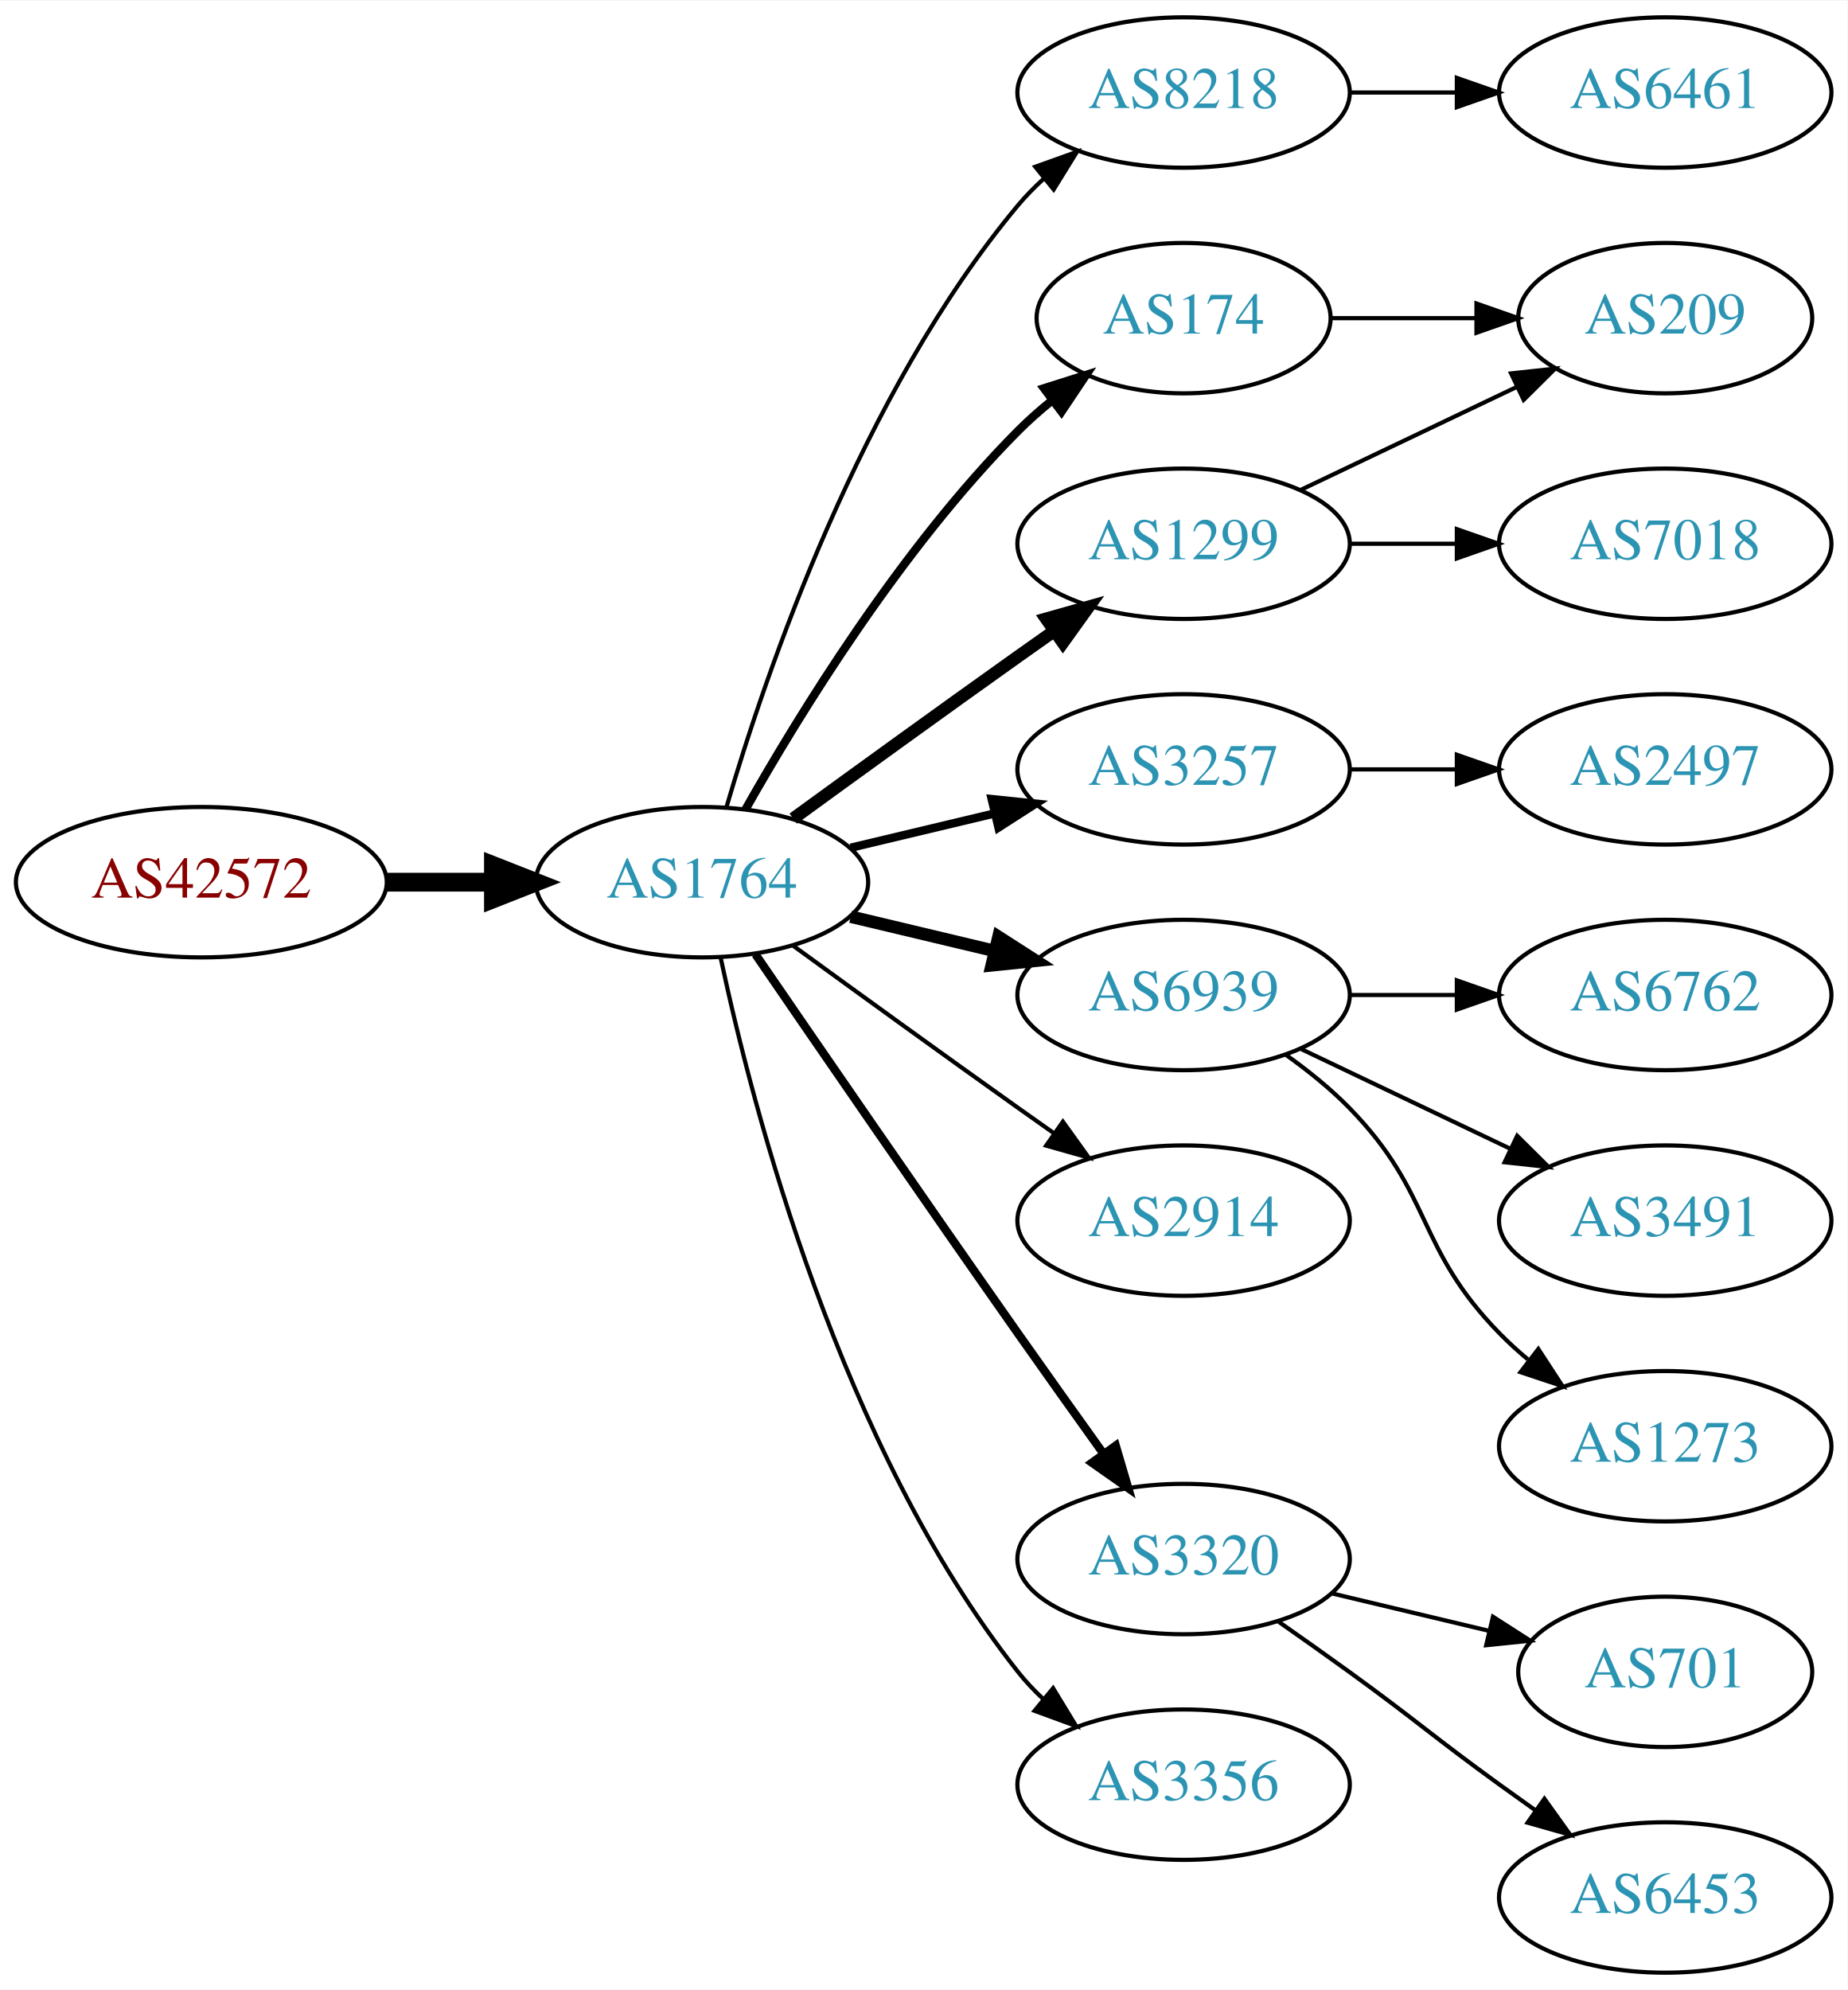
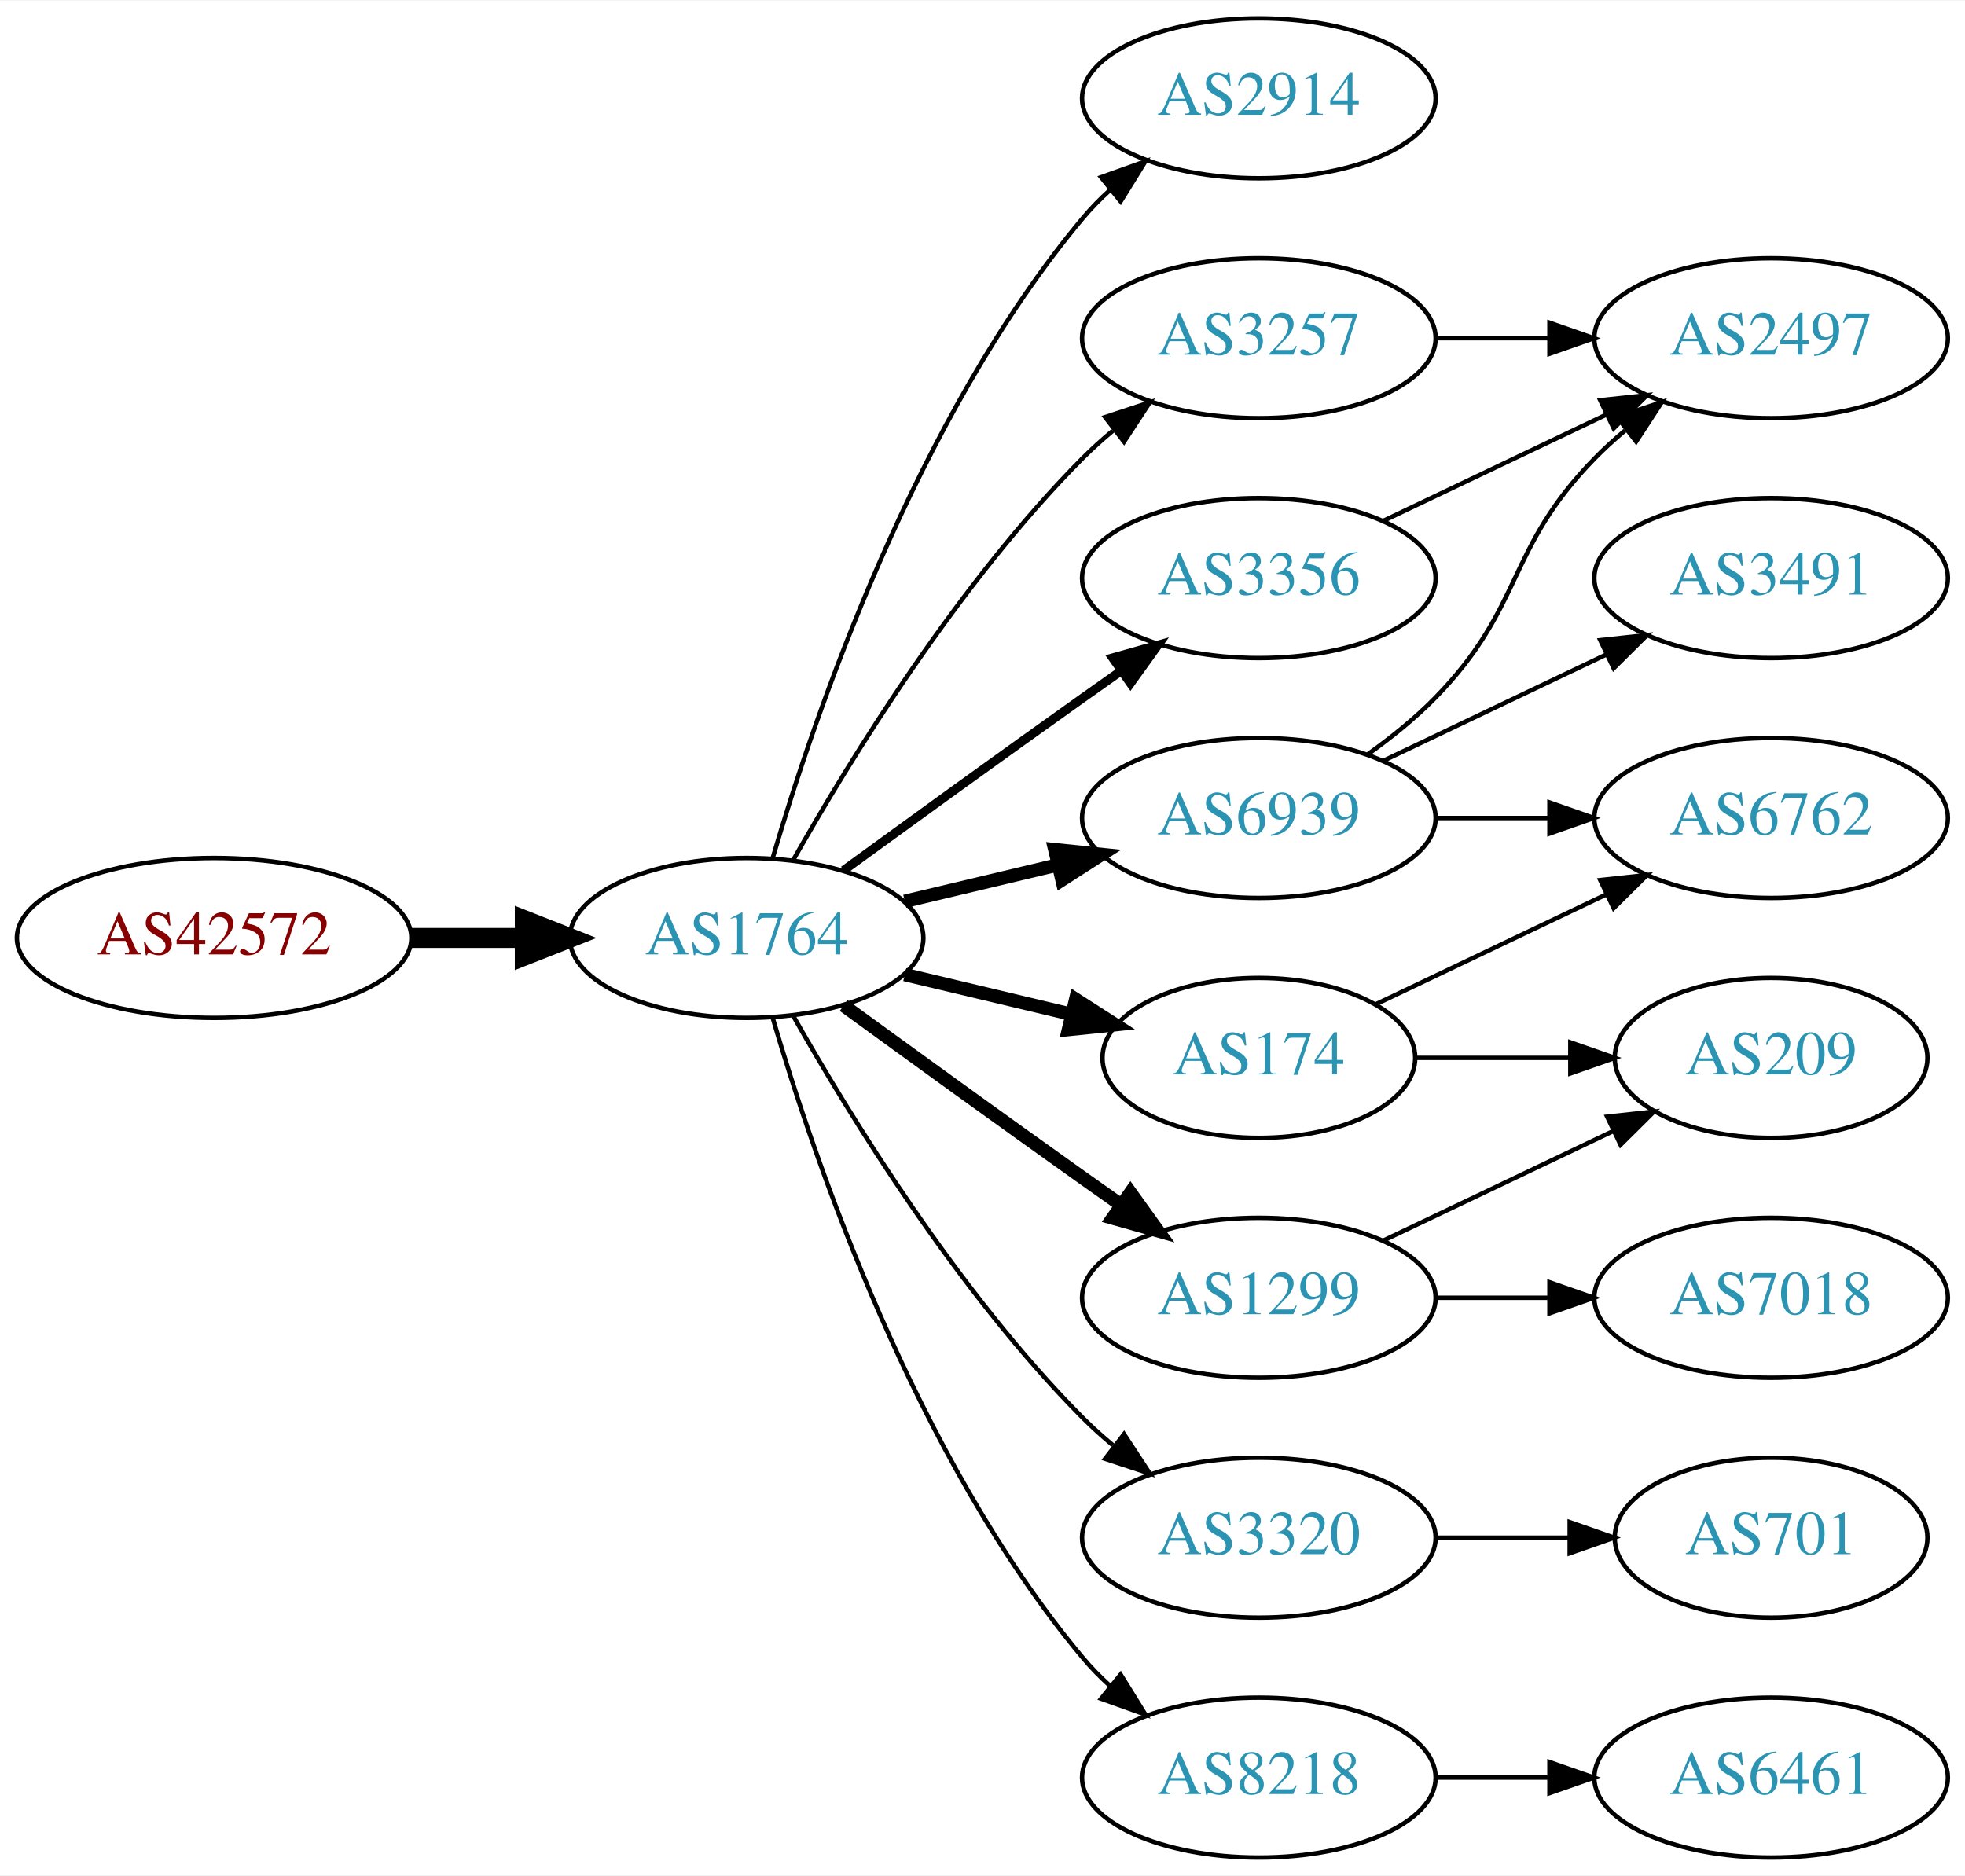
- <svg xmlns="http://www.w3.org/2000/svg" xmlns:xlink="http://www.w3.org/1999/xlink" width="442pt" height="476pt" viewBox="0.00 0.00 442.27 476.00">
-   <g id="graph0" class="graph" transform="scale(1 1) rotate(0) translate(4 472)">
-     <polygon fill="white" stroke="none" points="-4,4 -4,-472 438.271,-472 438.271,4 -4,4" />
+ <svg xmlns="http://www.w3.org/2000/svg" xmlns:xlink="http://www.w3.org/1999/xlink" width="442pt" height="422pt" viewBox="0.00 0.00 442.27 422.00">
+   <g id="graph0" class="graph" transform="scale(1 1) rotate(0) translate(4 418)">
+     <polygon fill="white" stroke="none" points="-4,4 -4,-418 438.271,-418 438.271,4 -4,4" />
    <g id="node1" class="node">
      <g id="a_node1">
        <a xlink:href="/asn/42572" xlink:title="AS42572 ~ abaton EDV-Dienstleistungs GmbH [AT]">
-           <ellipse fill="#ffffff" stroke="black" cx="44.196" cy="-261" rx="44.393" ry="18" />
-           <text text-anchor="middle" x="44.196" y="-257.3" font-family="Times,serif" font-size="14.00" fill="#880000">AS42572</text>
+           <ellipse fill="#ffffff" stroke="black" cx="44.196" cy="-207" rx="44.393" ry="18" />
+           <text text-anchor="middle" x="44.196" y="-203.3" font-family="Times,serif" font-size="14.00" fill="#880000">AS42572</text>
        </a>
      </g>
    </g>
    <g id="node2" class="node">
      <g id="a_node2">
        <a xlink:href="/asn/1764" xlink:title="AS1764 ~ NEXTLAYER-AS [AT]">
-           <ellipse fill="#ffffff" stroke="black" cx="164.039" cy="-261" rx="39.794" ry="18" />
-           <text text-anchor="middle" x="164.039" y="-257.3" font-family="Times,serif" font-size="14.00" fill="#2c94b3">AS1764</text>
+           <ellipse fill="#ffffff" stroke="black" cx="164.039" cy="-207" rx="39.794" ry="18" />
+           <text text-anchor="middle" x="164.039" y="-203.3" font-family="Times,serif" font-size="14.00" fill="#2c94b3">AS1764</text>
        </a>
      </g>
    </g>
    <g id="edge1" class="edge">
-       <path fill="none" stroke="black" stroke-width="4.5" d="M88.407,-261C96.72,-261 105.482,-261 113.965,-261" />
-       <polygon fill="black" stroke="black" stroke-width="4.5" points="114.123,-264.938 124.123,-261 114.123,-257.063 114.123,-264.938" />
+       <path fill="none" stroke="black" stroke-width="4.5" d="M88.407,-207C96.72,-207 105.482,-207 113.965,-207" />
+       <polygon fill="black" stroke="black" stroke-width="4.5" points="114.123,-210.938 124.123,-207 114.123,-203.063 114.123,-210.938" />
    </g>
    <g id="node3" class="node">
      <g id="a_node3">
-         <a xlink:href="/asn/8218" xlink:title="AS8218 ~ legacy Neotelecoms [FR]">
-           <ellipse fill="#ffffff" stroke="black" cx="279.332" cy="-450" rx="39.794" ry="18" />
-           <text text-anchor="middle" x="279.332" y="-446.3" font-family="Times,serif" font-size="14.00" fill="#2c94b3">AS8218</text>
+         <a xlink:href="/asn/2914" xlink:title="AS2914 ~ NTT America, Inc. [US]">
+           <ellipse fill="#ffffff" stroke="black" cx="279.332" cy="-396" rx="39.794" ry="18" />
+           <text text-anchor="middle" x="279.332" y="-392.3" font-family="Times,serif" font-size="14.00" fill="#2c94b3">AS2914</text>
        </a>
      </g>
    </g>
    <g id="edge2" class="edge">
-       <path fill="none" stroke="black" d="M169.913,-279.002C179.227,-310.844 202.043,-377.981 239.685,-423 241.555,-425.237 243.654,-427.374 245.88,-429.396" />
-       <polygon fill="black" stroke="black" points="243.823,-432.234 253.799,-435.804 248.227,-426.793 243.823,-432.234" />
+       <path fill="none" stroke="black" d="M169.913,-225.002C179.227,-256.844 202.043,-323.981 239.685,-369 241.555,-371.237 243.654,-373.374 245.88,-375.396" />
+       <polygon fill="black" stroke="black" points="243.823,-378.234 253.799,-381.804 248.227,-372.793 243.823,-378.234" />
    </g>
    <g id="node4" class="node">
      <g id="a_node4">
-         <a xlink:href="/asn/174" xlink:title="AS174 ~ Cogent Communications [US]">
-           <ellipse fill="#ffffff" stroke="black" cx="279.332" cy="-396" rx="35.194" ry="18" />
-           <text text-anchor="middle" x="279.332" y="-392.3" font-family="Times,serif" font-size="14.00" fill="#2c94b3">AS174</text>
+         <a xlink:href="/asn/3257" xlink:title="AS3257 ~ GTT [DE]">
+           <ellipse fill="#ffffff" stroke="black" cx="279.332" cy="-342" rx="39.794" ry="18" />
+           <text text-anchor="middle" x="279.332" y="-338.3" font-family="Times,serif" font-size="14.00" fill="#2c94b3">AS3257</text>
        </a>
      </g>
    </g>
    <g id="edge3" class="edge">
-       <path fill="none" stroke="black" stroke-width="2" d="M174.498,-278.49C187.28,-301.096 211.712,-340.886 239.685,-369 242.185,-371.513 244.946,-373.949 247.807,-376.261" />
-       <polygon fill="black" stroke="black" stroke-width="2" points="245.905,-379.21 256.004,-382.413 250.108,-373.611 245.905,-379.21" />
+       <path fill="none" stroke="black" d="M174.498,-224.49C187.28,-247.096 211.712,-286.886 239.685,-315 241.796,-317.121 244.092,-319.188 246.477,-321.171" />
+       <polygon fill="black" stroke="black" points="244.73,-324.242 254.793,-327.556 248.993,-318.69 244.73,-324.242" />
    </g>
    <g id="node5" class="node">
      <g id="a_node5">
-         <a xlink:href="/asn/1299" xlink:title="AS1299 ~ Telia Carrier [EU]">
-           <ellipse fill="#ffffff" stroke="black" cx="279.332" cy="-342" rx="39.794" ry="18" />
-           <text text-anchor="middle" x="279.332" y="-338.3" font-family="Times,serif" font-size="14.00" fill="#2c94b3">AS1299</text>
+         <a xlink:href="/asn/174" xlink:title="AS174 ~ Cogent Communications [US]">
+           <ellipse fill="#ffffff" stroke="black" cx="279.332" cy="-180" rx="35.194" ry="18" />
+           <text text-anchor="middle" x="279.332" y="-176.3" font-family="Times,serif" font-size="14.00" fill="#2c94b3">AS174</text>
        </a>
      </g>
    </g>
    <g id="edge4" class="edge">
-       <path fill="none" stroke="black" stroke-width="3" d="M185.887,-276.222C200.821,-287.091 221.435,-302.025 239.685,-315 242.506,-317.005 245.449,-319.085 248.397,-321.159" />
-       <polygon fill="black" stroke="black" stroke-width="3" points="246.424,-324.05 256.621,-326.926 250.443,-318.319 246.424,-324.05" />
+       <path fill="none" stroke="black" stroke-width="3" d="M199.646,-198.752C211.44,-195.942 224.745,-192.771 237.013,-189.847" />
+       <polygon fill="black" stroke="black" stroke-width="3" points="238.101,-193.186 247.018,-187.463 236.479,-186.376 238.101,-193.186" />
    </g>
    <g id="node6" class="node">
      <g id="a_node6">
-         <a xlink:href="/asn/3257" xlink:title="AS3257 ~ GTT [DE]">
-           <ellipse fill="#ffffff" stroke="black" cx="279.332" cy="-288" rx="39.794" ry="18" />
-           <text text-anchor="middle" x="279.332" y="-284.3" font-family="Times,serif" font-size="14.00" fill="#2c94b3">AS3257</text>
+         <a xlink:href="/asn/1299" xlink:title="AS1299 ~ Telia Carrier [EU]">
+           <ellipse fill="#ffffff" stroke="black" cx="279.332" cy="-126" rx="39.794" ry="18" />
+           <text text-anchor="middle" x="279.332" y="-122.3" font-family="Times,serif" font-size="14.00" fill="#2c94b3">AS1299</text>
        </a>
      </g>
    </g>
    <g id="edge5" class="edge">
-       <path fill="none" stroke="black" stroke-width="2" d="M199.646,-269.248C210.517,-271.838 222.671,-274.735 234.114,-277.462" />
-       <polygon fill="black" stroke="black" stroke-width="2" points="233.397,-280.889 243.936,-279.803 235.02,-274.08 233.397,-280.889" />
+       <path fill="none" stroke="black" stroke-width="3" d="M185.887,-191.778C200.821,-180.909 221.435,-165.975 239.685,-153 242.506,-150.995 245.449,-148.915 248.397,-146.841" />
+       <polygon fill="black" stroke="black" stroke-width="3" points="250.443,-149.681 256.621,-141.074 246.424,-143.95 250.443,-149.681" />
    </g>
    <g id="node7" class="node">
      <g id="a_node7">
        <a xlink:href="/asn/6939" xlink:title="AS6939 ~ Hurricane Electric LLC [US]">
          <ellipse fill="#ffffff" stroke="black" cx="279.332" cy="-234" rx="39.794" ry="18" />
          <text text-anchor="middle" x="279.332" y="-230.3" font-family="Times,serif" font-size="14.00" fill="#2c94b3">AS6939</text>
        </a>
      </g>
    </g>
    <g id="edge6" class="edge">
-       <path fill="none" stroke="black" stroke-width="3" d="M199.646,-252.752C210.517,-250.162 222.671,-247.265 234.114,-244.538" />
-       <polygon fill="black" stroke="black" stroke-width="3" points="235.02,-247.92 243.936,-242.197 233.397,-241.111 235.02,-247.92" />
+       <path fill="none" stroke="black" stroke-width="3" d="M199.646,-215.248C210.517,-217.838 222.671,-220.735 234.114,-223.462" />
+       <polygon fill="black" stroke="black" stroke-width="3" points="233.397,-226.889 243.936,-225.803 235.02,-220.08 233.397,-226.889" />
    </g>
    <g id="node8" class="node">
      <g id="a_node8">
-         <a xlink:href="/asn/2914" xlink:title="AS2914 ~ NTT America, Inc. [US]">
-           <ellipse fill="#ffffff" stroke="black" cx="279.332" cy="-180" rx="39.794" ry="18" />
-           <text text-anchor="middle" x="279.332" y="-176.3" font-family="Times,serif" font-size="14.00" fill="#2c94b3">AS2914</text>
+         <a xlink:href="/asn/3356" xlink:title="AS3356 ~ Level 3 Parent, LLC [US]">
+           <ellipse fill="#ffffff" stroke="black" cx="279.332" cy="-288" rx="39.794" ry="18" />
+           <text text-anchor="middle" x="279.332" y="-284.3" font-family="Times,serif" font-size="14.00" fill="#2c94b3">AS3356</text>
        </a>
      </g>
    </g>
    <g id="edge7" class="edge">
-       <path fill="none" stroke="black" d="M185.887,-245.778C200.821,-234.909 221.435,-219.975 239.685,-207 242.506,-204.995 245.449,-202.915 248.397,-200.841" />
-       <polygon fill="black" stroke="black" points="250.443,-203.681 256.621,-195.074 246.424,-197.95 250.443,-203.681" />
+       <path fill="none" stroke="black" stroke-width="2" d="M185.887,-222.222C200.821,-233.091 221.435,-248.025 239.685,-261 242.506,-263.005 245.449,-265.085 248.397,-267.159" />
+       <polygon fill="black" stroke="black" stroke-width="2" points="246.424,-270.05 256.621,-272.926 250.443,-264.319 246.424,-270.05" />
    </g>
    <g id="node9" class="node">
      <g id="a_node9">
        <a xlink:href="/asn/3320" xlink:title="AS3320 ~ DTAG [DE]">
-           <ellipse fill="#ffffff" stroke="black" cx="279.332" cy="-99" rx="39.794" ry="18" />
-           <text text-anchor="middle" x="279.332" y="-95.3" font-family="Times,serif" font-size="14.00" fill="#2c94b3">AS3320</text>
+           <ellipse fill="#ffffff" stroke="black" cx="279.332" cy="-72" rx="39.794" ry="18" />
+           <text text-anchor="middle" x="279.332" y="-68.3" font-family="Times,serif" font-size="14.00" fill="#2c94b3">AS3320</text>
        </a>
      </g>
    </g>
    <g id="edge8" class="edge">
-       <path fill="none" stroke="black" stroke-width="2" d="M176.846,-243.731C191.489,-222.358 217.262,-184.88 239.685,-153 246.32,-143.567 253.67,-133.261 260.164,-124.205" />
-       <polygon fill="black" stroke="black" stroke-width="2" points="263.085,-126.138 266.076,-115.974 257.399,-122.054 263.085,-126.138" />
+       <path fill="none" stroke="black" d="M174.498,-189.51C187.28,-166.904 211.712,-127.114 239.685,-99 241.796,-96.879 244.092,-94.812 246.477,-92.829" />
+       <polygon fill="black" stroke="black" points="248.993,-95.31 254.793,-86.444 244.73,-89.758 248.993,-95.31" />
    </g>
    <g id="node10" class="node">
      <g id="a_node10">
-         <a xlink:href="/asn/3356" xlink:title="AS3356 ~ Level 3 Parent, LLC [US]">
-           <ellipse fill="#ffffff" stroke="black" cx="279.332" cy="-45" rx="39.794" ry="18" />
-           <text text-anchor="middle" x="279.332" y="-41.3" font-family="Times,serif" font-size="14.00" fill="#2c94b3">AS3356</text>
+         <a xlink:href="/asn/8218" xlink:title="AS8218 ~ legacy Neotelecoms [FR]">
+           <ellipse fill="#ffffff" stroke="black" cx="279.332" cy="-18" rx="39.794" ry="18" />
+           <text text-anchor="middle" x="279.332" y="-14.3" font-family="Times,serif" font-size="14.00" fill="#2c94b3">AS8218</text>
        </a>
      </g>
    </g>
    <g id="edge9" class="edge">
-       <path fill="none" stroke="black" d="M168.529,-242.84C176.16,-206.97 197.152,-125.845 239.685,-72 241.493,-69.712 243.545,-67.538 245.74,-65.49" />
-       <polygon fill="black" stroke="black" points="248.094,-68.086 253.6,-59.034 243.651,-62.677 248.094,-68.086" />
+       <path fill="none" stroke="black" d="M169.913,-188.998C179.227,-157.156 202.043,-90.019 239.685,-45 241.555,-42.763 243.654,-40.626 245.88,-38.604" />
+       <polygon fill="black" stroke="black" points="248.227,-41.208 253.799,-32.196 243.823,-35.766 248.227,-41.208" />
    </g>
    <g id="node11" class="node">
      <g id="a_node11">
-         <a xlink:href="/asn/6461" xlink:title="AS6461 ~ Zayo Bandwidth [US]">
-           <ellipse fill="#ffffff" stroke="black" cx="394.625" cy="-450" rx="39.794" ry="18" />
-           <text text-anchor="middle" x="394.625" y="-446.3" font-family="Times,serif" font-size="14.00" fill="#2c94b3">AS6461</text>
+         <a xlink:href="/asn/2497" xlink:title="AS2497 ~ Internet Initiative Japan Inc. [JP]">
+           <ellipse fill="#ffffff" stroke="black" cx="394.625" cy="-342" rx="39.794" ry="18" />
+           <text text-anchor="middle" x="394.625" y="-338.3" font-family="Times,serif" font-size="14.00" fill="#2c94b3">AS2497</text>
        </a>
      </g>
    </g>
    <g id="edge10" class="edge">
-       <path fill="none" stroke="black" d="M319.004,-450C327.207,-450 335.971,-450 344.503,-450" />
-       <polygon fill="black" stroke="black" points="344.742,-453.5 354.742,-450 344.742,-446.5 344.742,-453.5" />
+       <path fill="none" stroke="black" d="M319.004,-342C327.207,-342 335.971,-342 344.503,-342" />
+       <polygon fill="black" stroke="black" points="344.742,-345.5 354.742,-342 344.742,-338.5 344.742,-345.5" />
    </g>
    <g id="node12" class="node">
      <g id="a_node12">
        <a xlink:href="/asn/209" xlink:title="AS209 ~ CenturyLink Communications, LLC [US]">
-           <ellipse fill="#ffffff" stroke="black" cx="394.625" cy="-396" rx="35.194" ry="18" />
-           <text text-anchor="middle" x="394.625" y="-392.3" font-family="Times,serif" font-size="14.00" fill="#2c94b3">AS209</text>
+           <ellipse fill="#ffffff" stroke="black" cx="394.625" cy="-180" rx="35.194" ry="18" />
+           <text text-anchor="middle" x="394.625" y="-176.3" font-family="Times,serif" font-size="14.00" fill="#2c94b3">AS209</text>
        </a>
      </g>
    </g>
    <g id="edge11" class="edge">
-       <path fill="none" stroke="black" d="M314.631,-396C325.501,-396 337.678,-396 349.156,-396" />
-       <polygon fill="black" stroke="black" points="349.442,-399.5 359.442,-396 349.442,-392.5 349.442,-399.5" />
-     </g>
-     <g id="edge18" class="edge">
-       <path fill="none" stroke="black" d="M307.468,-354.934C322.9,-362.29 342.385,-371.577 358.92,-379.459" />
-       <polygon fill="black" stroke="black" points="357.729,-382.768 368.262,-383.911 360.741,-376.449 357.729,-382.768" />
-     </g>
-     <g id="node18" class="node">
-       <g id="a_node18">
-         <a xlink:href="/asn/7018" xlink:title="AS7018 ~ AT&amp;T Services, Inc. [US]">
-           <ellipse fill="#ffffff" stroke="black" cx="394.625" cy="-342" rx="39.794" ry="18" />
-           <text text-anchor="middle" x="394.625" y="-338.3" font-family="Times,serif" font-size="14.00" fill="#2c94b3">AS7018</text>
-         </a>
-       </g>
-     </g>
-     <g id="edge17" class="edge">
-       <path fill="none" stroke="black" d="M319.004,-342C327.207,-342 335.971,-342 344.503,-342" />
-       <polygon fill="black" stroke="black" points="344.742,-345.5 354.742,-342 344.742,-338.5 344.742,-345.5" />
-     </g>
-     <g id="node19" class="node">
-       <g id="a_node19">
-         <a xlink:href="/asn/2497" xlink:title="AS2497 ~ Internet Initiative Japan Inc. [JP]">
-           <ellipse fill="#ffffff" stroke="black" cx="394.625" cy="-288" rx="39.794" ry="18" />
-           <text text-anchor="middle" x="394.625" y="-284.3" font-family="Times,serif" font-size="14.00" fill="#2c94b3">AS2497</text>
-         </a>
-       </g>
-     </g>
-     <g id="edge19" class="edge">
-       <path fill="none" stroke="black" d="M319.004,-288C327.207,-288 335.971,-288 344.503,-288" />
-       <polygon fill="black" stroke="black" points="344.742,-291.5 354.742,-288 344.742,-284.5 344.742,-291.5" />
+       <path fill="none" stroke="black" d="M314.631,-180C325.501,-180 337.678,-180 349.156,-180" />
+       <polygon fill="black" stroke="black" points="349.442,-183.5 359.442,-180 349.442,-176.5 349.442,-183.5" />
    </g>
    <g id="node13" class="node">
      <g id="a_node13">
        <a xlink:href="/asn/6762" xlink:title="AS6762 ~ TELECOM ITALIA SPARKLE S.p.A. [IT]">
          <ellipse fill="#ffffff" stroke="black" cx="394.625" cy="-234" rx="39.794" ry="18" />
          <text text-anchor="middle" x="394.625" y="-230.3" font-family="Times,serif" font-size="14.00" fill="#2c94b3">AS6762</text>
        </a>
      </g>
    </g>
    <g id="edge12" class="edge">
+       <path fill="none" stroke="black" d="M305.757,-192.119C321.059,-199.413 340.783,-208.814 357.665,-216.86" />
+       <polygon fill="black" stroke="black" points="356.172,-220.026 366.705,-221.169 359.184,-213.707 356.172,-220.026" />
+     </g>
+     <g id="edge14" class="edge">
+       <path fill="none" stroke="black" d="M307.468,-138.934C322.9,-146.29 342.385,-155.577 358.92,-163.459" />
+       <polygon fill="black" stroke="black" points="357.729,-166.768 368.262,-167.911 360.741,-160.449 357.729,-166.768" />
+     </g>
+     <g id="node14" class="node">
+       <g id="a_node14">
+         <a xlink:href="/asn/7018" xlink:title="AS7018 ~ AT&amp;T Services, Inc. [US]">
+           <ellipse fill="#ffffff" stroke="black" cx="394.625" cy="-126" rx="39.794" ry="18" />
+           <text text-anchor="middle" x="394.625" y="-122.3" font-family="Times,serif" font-size="14.00" fill="#2c94b3">AS7018</text>
+         </a>
+       </g>
+     </g>
+     <g id="edge13" class="edge">
+       <path fill="none" stroke="black" d="M319.004,-126C327.207,-126 335.971,-126 344.503,-126" />
+       <polygon fill="black" stroke="black" points="344.742,-129.5 354.742,-126 344.742,-122.5 344.742,-129.5" />
+     </g>
+     <g id="edge17" class="edge">
+       <path fill="none" stroke="black" d="M303.926,-248.389C309.182,-252.148 314.513,-256.437 318.978,-261 339.151,-281.617 334.806,-294.383 354.978,-315 357.071,-317.139 359.354,-319.218 361.731,-321.21" />
+       <polygon fill="black" stroke="black" points="359.974,-324.275 370.031,-327.611 364.249,-318.732 359.974,-324.275" />
+     </g>
+     <g id="edge15" class="edge">
      <path fill="none" stroke="black" d="M319.004,-234C327.207,-234 335.971,-234 344.503,-234" />
      <polygon fill="black" stroke="black" points="344.742,-237.5 354.742,-234 344.742,-230.5 344.742,-237.5" />
    </g>
-     <g id="node14" class="node">
-       <g id="a_node14">
-         <a xlink:href="/asn/3491" xlink:title="AS3491 ~ PCCW Global, Inc. [US]">
-           <ellipse fill="#ffffff" stroke="black" cx="394.625" cy="-180" rx="39.794" ry="18" />
-           <text text-anchor="middle" x="394.625" y="-176.3" font-family="Times,serif" font-size="14.00" fill="#2c94b3">AS3491</text>
-         </a>
-       </g>
-     </g>
-     <g id="edge13" class="edge">
-       <path fill="none" stroke="black" d="M307.468,-221.066C322.462,-213.919 341.283,-204.948 357.506,-197.215" />
-       <polygon fill="black" stroke="black" points="359.188,-200.291 366.71,-192.829 356.177,-193.972 359.188,-200.291" />
-     </g>
    <g id="node15" class="node">
      <g id="a_node15">
-         <a xlink:href="/asn/1273" xlink:title="AS1273 ~ Vodafone Group PLC [EU]">
-           <ellipse fill="#ffffff" stroke="black" cx="394.625" cy="-126" rx="39.794" ry="18" />
-           <text text-anchor="middle" x="394.625" y="-122.3" font-family="Times,serif" font-size="14.00" fill="#2c94b3">AS1273</text>
-         </a>
-       </g>
-     </g>
-     <g id="edge14" class="edge">
-       <path fill="none" stroke="black" d="M303.926,-219.611C309.182,-215.852 314.513,-211.563 318.978,-207 339.151,-186.383 334.806,-173.617 354.978,-153 357.071,-150.861 359.354,-148.782 361.731,-146.79" />
-       <polygon fill="black" stroke="black" points="364.249,-149.268 370.031,-140.389 359.974,-143.725 364.249,-149.268" />
+         <a xlink:href="/asn/3491" xlink:title="AS3491 ~ PCCW Global, Inc. [US]">
+           <ellipse fill="#ffffff" stroke="black" cx="394.625" cy="-288" rx="39.794" ry="18" />
+           <text text-anchor="middle" x="394.625" y="-284.3" font-family="Times,serif" font-size="14.00" fill="#2c94b3">AS3491</text>
+         </a>
+       </g>
+     </g>
+     <g id="edge16" class="edge">
+       <path fill="none" stroke="black" d="M307.468,-246.934C322.462,-254.081 341.283,-263.052 357.506,-270.785" />
+       <polygon fill="black" stroke="black" points="356.177,-274.028 366.71,-275.171 359.188,-267.709 356.177,-274.028" />
+     </g>
+     <g id="edge18" class="edge">
+       <path fill="none" stroke="black" d="M307.468,-300.934C322.462,-308.081 341.283,-317.052 357.506,-324.785" />
+       <polygon fill="black" stroke="black" points="356.177,-328.028 366.71,-329.171 359.188,-321.709 356.177,-328.028" />
    </g>
    <g id="node16" class="node">
      <g id="a_node16">
        <a xlink:href="/asn/701" xlink:title="AS701 ~ UUNET [US]">
          <ellipse fill="#ffffff" stroke="black" cx="394.625" cy="-72" rx="35.194" ry="18" />
          <text text-anchor="middle" x="394.625" y="-68.3" font-family="Times,serif" font-size="14.00" fill="#2c94b3">AS701</text>
        </a>
      </g>
    </g>
-     <g id="edge15" class="edge">
-       <path fill="none" stroke="black" d="M314.939,-90.752C326.733,-87.942 340.038,-84.771 352.306,-81.847" />
-       <polygon fill="black" stroke="black" points="353.394,-85.186 362.311,-79.463 351.772,-78.376 353.394,-85.186" />
+     <g id="edge19" class="edge">
+       <path fill="none" stroke="black" d="M319.004,-72C328.709,-72 339.2,-72 349.163,-72" />
+       <polygon fill="black" stroke="black" points="349.299,-75.5 359.299,-72 349.299,-68.5 349.299,-75.5" />
    </g>
    <g id="node17" class="node">
      <g id="a_node17">
-         <a xlink:href="/asn/6453" xlink:title="AS6453 ~ TATA COMMUNICATIONS (AMERICA) INC [US]">
+         <a xlink:href="/asn/6461" xlink:title="AS6461 ~ Zayo Bandwidth [US]">
          <ellipse fill="#ffffff" stroke="black" cx="394.625" cy="-18" rx="39.794" ry="18" />
-           <text text-anchor="middle" x="394.625" y="-14.3" font-family="Times,serif" font-size="14.00" fill="#2c94b3">AS6453</text>
-         </a>
-       </g>
-     </g>
-     <g id="edge16" class="edge">
-       <path fill="none" stroke="black" d="M302.089,-83.991C307.623,-80.121 313.542,-75.936 318.978,-72 335.178,-60.271 338.778,-56.729 354.978,-45 357.781,-42.971 360.712,-40.875 363.653,-38.791" />
-       <polygon fill="black" stroke="black" points="365.704,-41.627 371.868,-33.009 361.675,-35.903 365.704,-41.627" />
+           <text text-anchor="middle" x="394.625" y="-14.3" font-family="Times,serif" font-size="14.00" fill="#2c94b3">AS6461</text>
+         </a>
+       </g>
+     </g>
+     <g id="edge20" class="edge">
+       <path fill="none" stroke="black" d="M319.004,-18C327.207,-18 335.971,-18 344.503,-18" />
+       <polygon fill="black" stroke="black" points="344.742,-21.5 354.742,-18 344.742,-14.5 344.742,-21.5" />
    </g>
  </g>
</svg>
